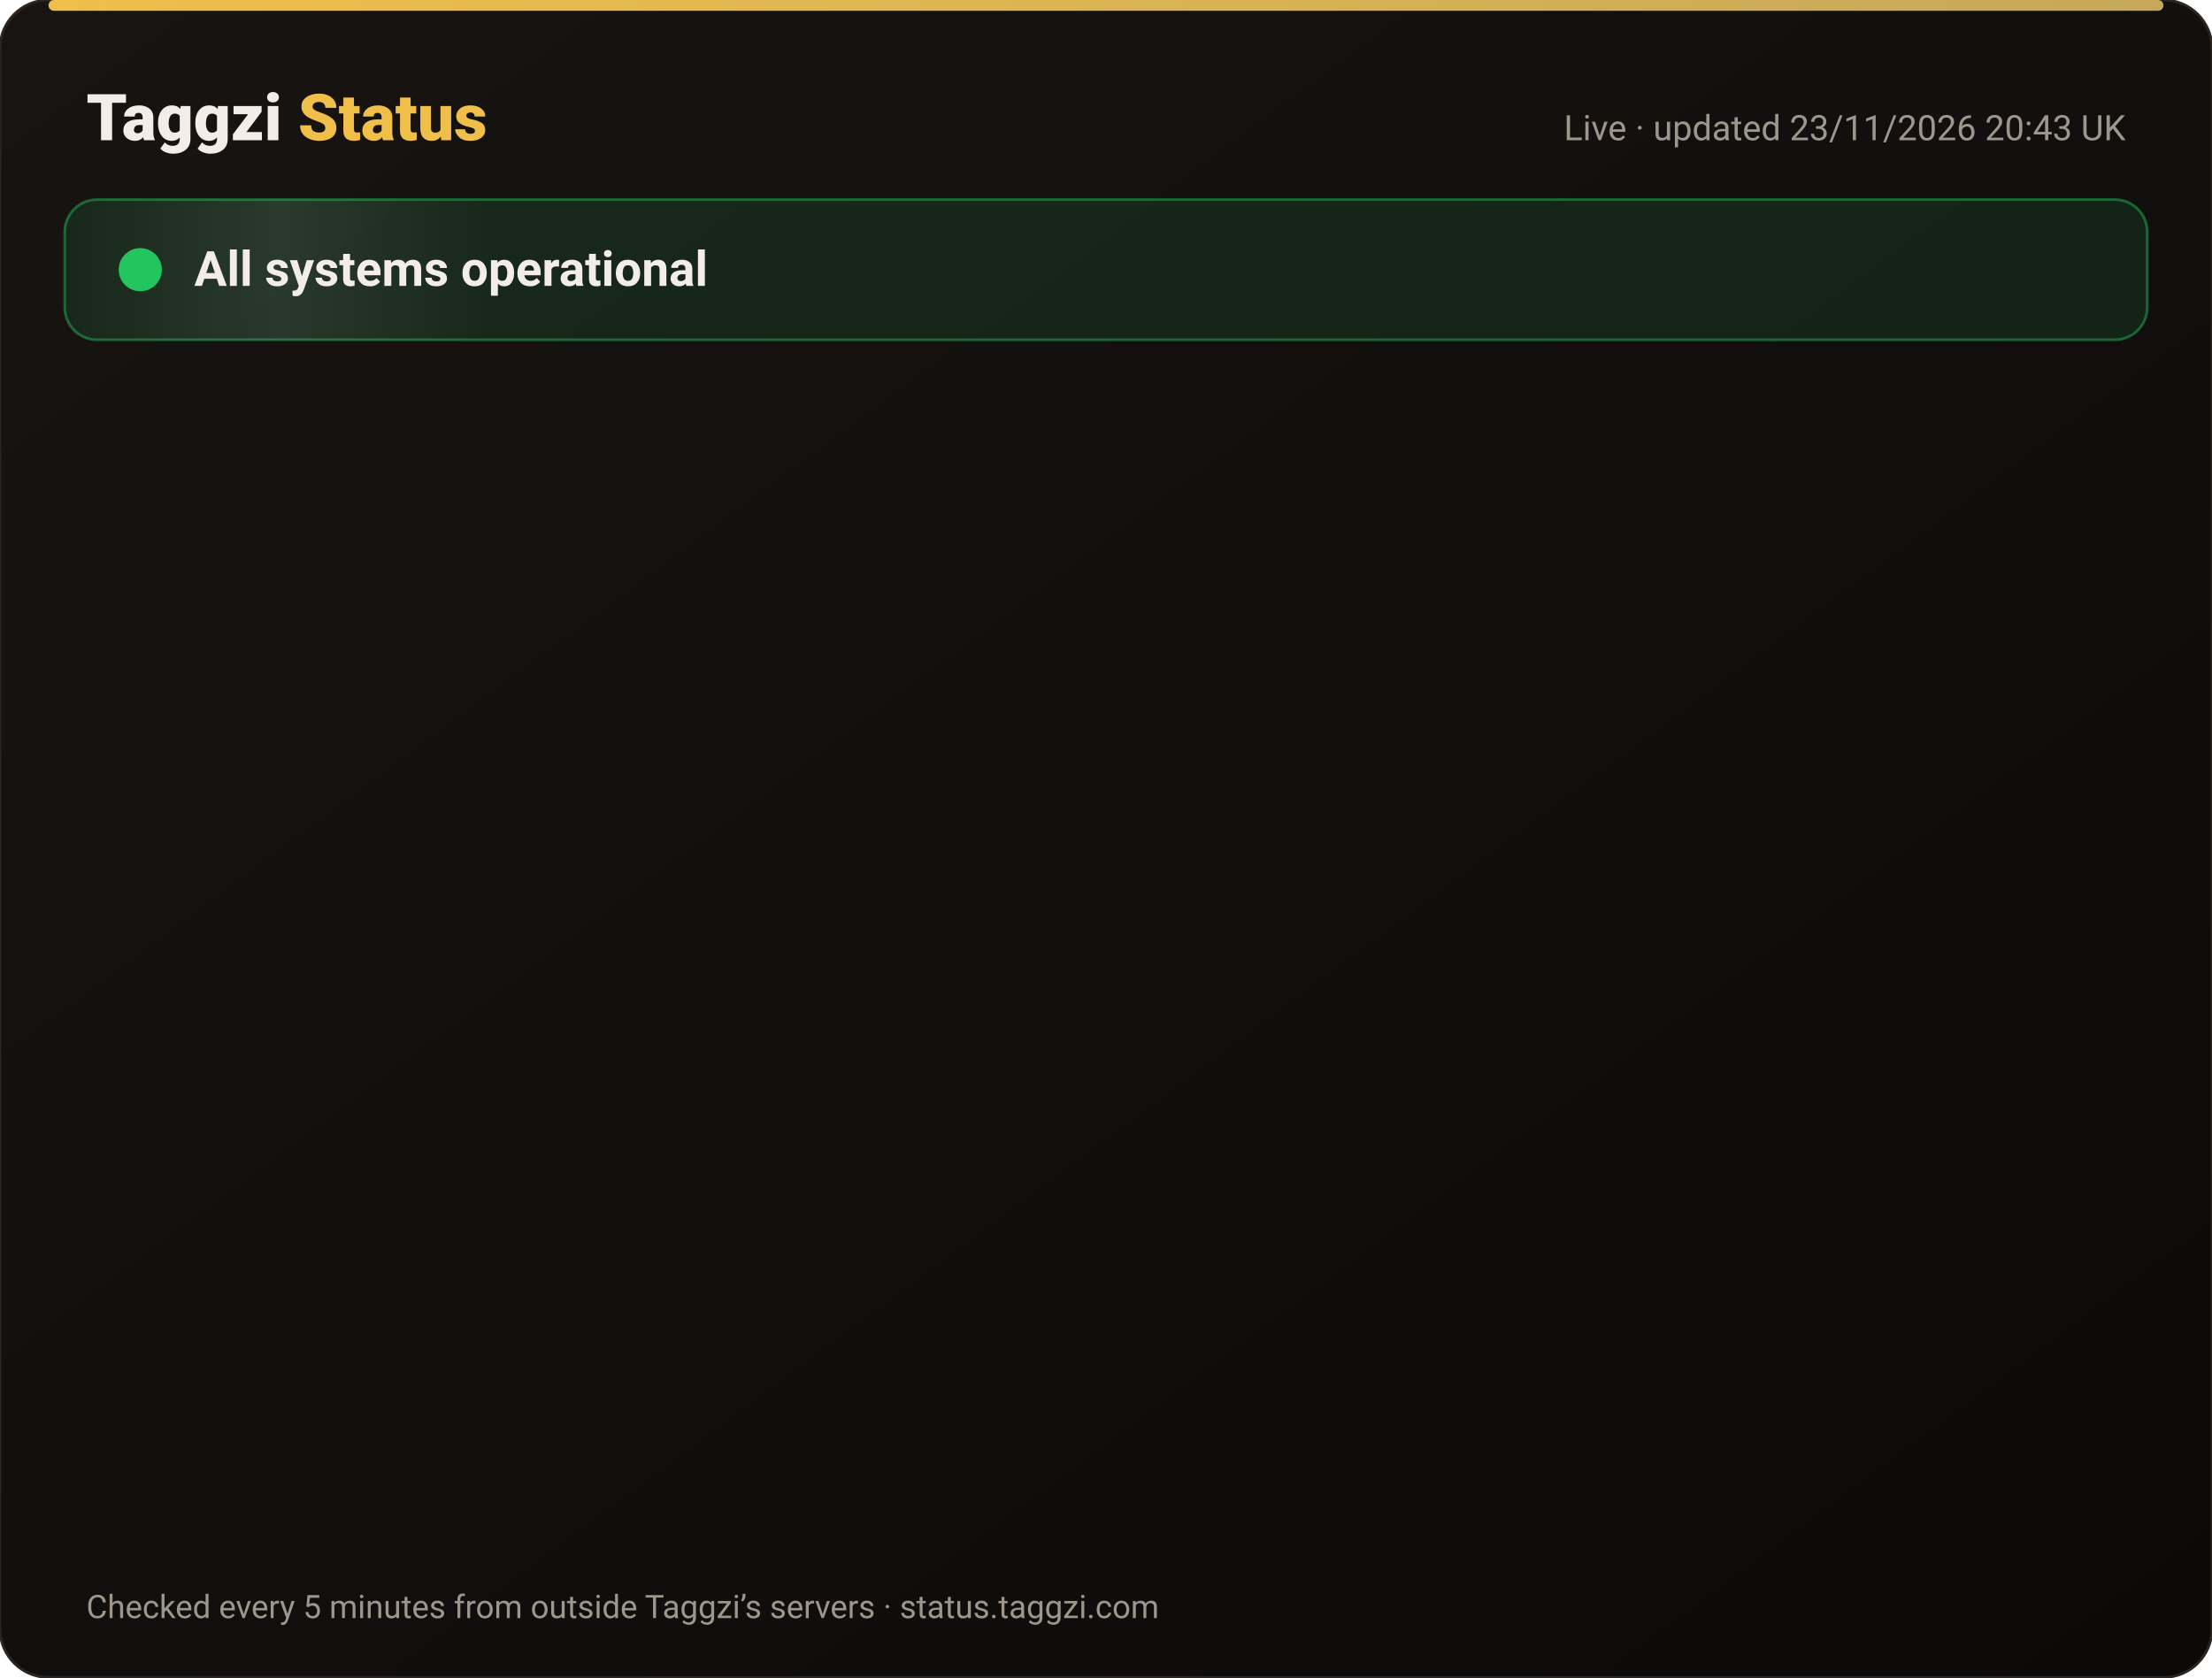
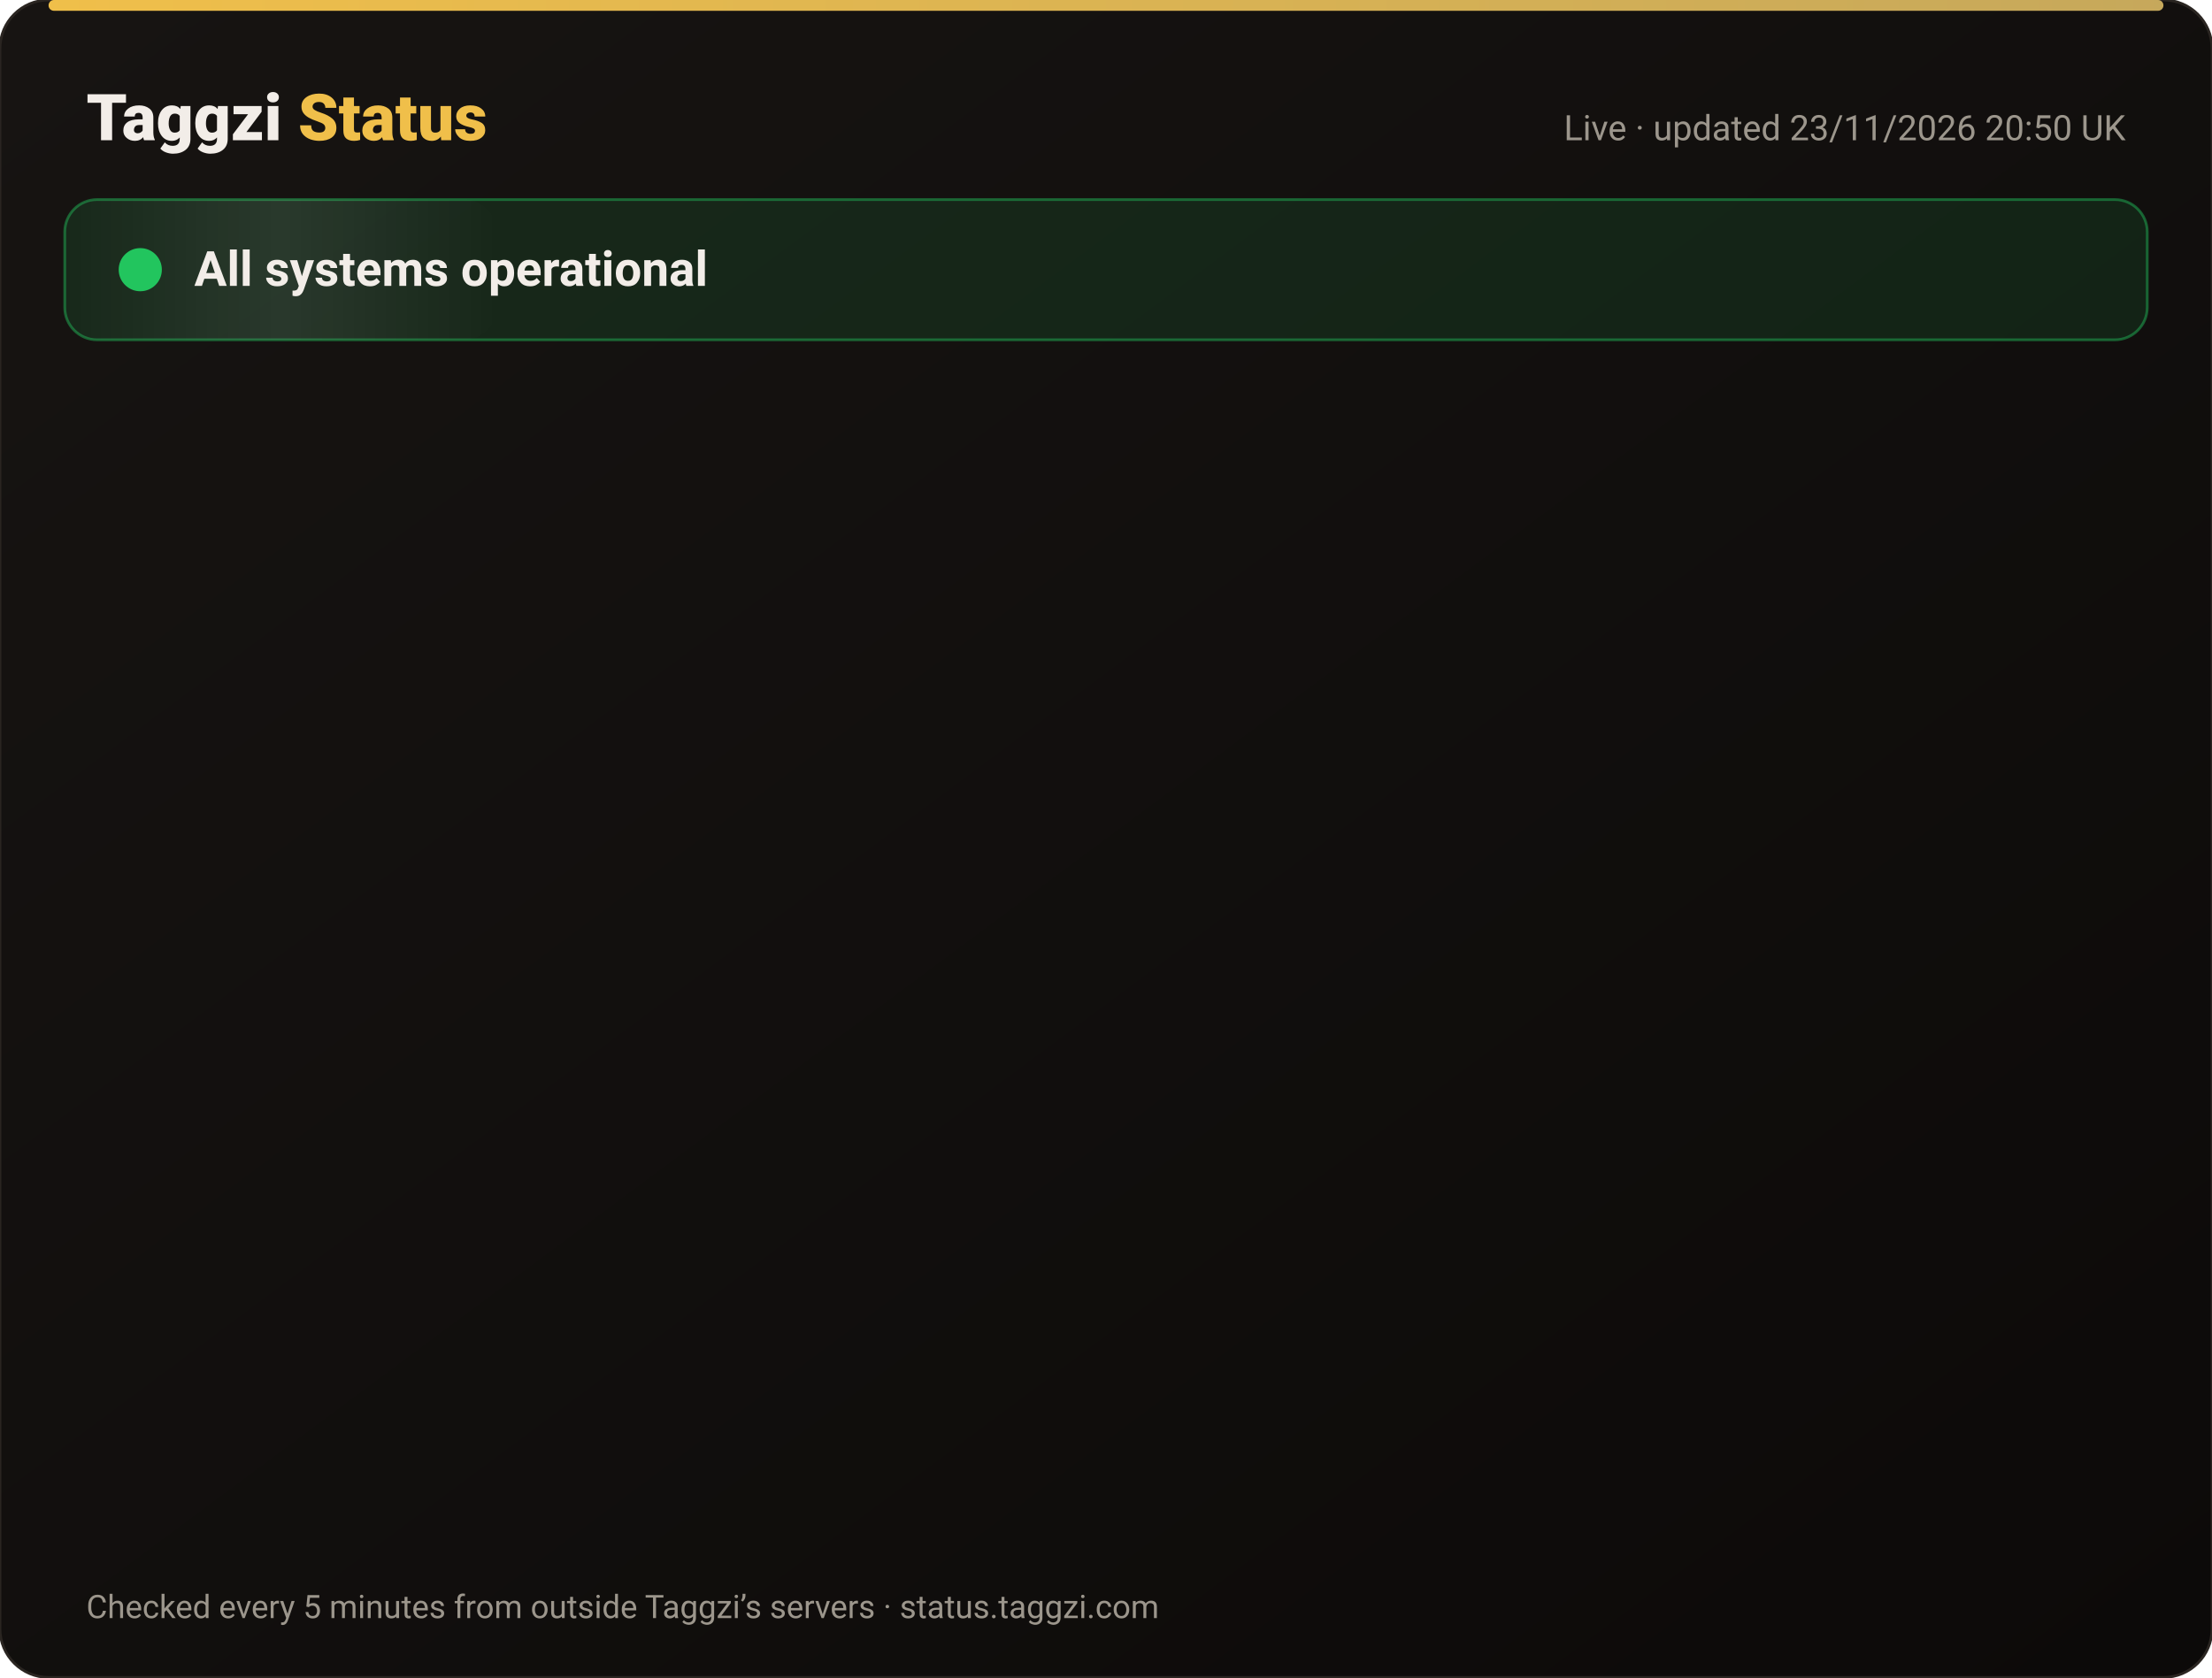
<svg xmlns="http://www.w3.org/2000/svg" width="820" height="622" viewBox="0 0 820 622" font-family="-apple-system,Segoe UI,Roboto,Helvetica,Arial,sans-serif">
  <defs>
    <linearGradient id="bg" x1="0" y1="0" x2="1" y2="1">
      <stop offset="0" stop-color="#171412" />
      <stop offset="1" stop-color="#0C0A09" />
    </linearGradient>
    <linearGradient id="gold" x1="0" x2="1">
      <stop offset="0" stop-color="#F0BF4A" />
      <stop offset="1" stop-color="#c6a85b" />
    </linearGradient>
    <linearGradient id="shine" x1="0" x2="1">
      <stop offset="0" stop-color="#fff" stop-opacity="0" />
      <stop offset=".5" stop-color="#fff" stop-opacity=".08" />
      <stop offset="1" stop-color="#fff" stop-opacity="0" />
    </linearGradient>
  </defs>
  <rect width="820" height="622" rx="18" fill="url(#bg)" stroke="#2a2521" />
  <rect x="18" y="0" width="784" height="4" rx="2" fill="url(#gold)" />
  <text x="32" y="52" font-size="24" font-weight="800" fill="#F2EDE8">Taggzi <tspan fill="#F0BF4A">Status</tspan>
  </text>
-   <text x="788" y="52" font-size="13" fill="#9C968C" text-anchor="end">Live · updated 23/11/2026 20:43 UK</text>
+   <text x="788" y="52" font-size="13" fill="#9C968C" text-anchor="end">Live · updated 23/11/2026 20:50 UK</text>
  <rect x="24" y="74" width="772" height="52" rx="12" fill="#22c55e" fill-opacity=".12" stroke="#22c55e" stroke-opacity=".45" />
  <rect x="24" y="74" width="160" height="52" rx="12" fill="url(#shine)">
    <animate attributeName="x" from="-160" to="820" dur="4s" repeatCount="indefinite" />
  </rect>
  <circle cx="52" cy="100" r="7" fill="#22c55e" />
  <circle cx="52" cy="100" r="7" fill="none" stroke="#22c55e" stroke-width="2">
    <animate attributeName="r" values="7;15;7" dur="2s" repeatCount="indefinite" />
    <animate attributeName="opacity" values=".9;0;.9" dur="2s" repeatCount="indefinite" />
  </circle>
  <text x="72" y="106" font-size="18" font-weight="700" fill="#F2EDE8">All systems operational</text>
  <g opacity="0">
    <animate attributeName="opacity" from="0" to="1" begin="0.00s" dur=".6s" fill="freeze" />
    <line x1="32" y1="188" x2="788" y2="188" stroke="#2a2521" />
    <circle cx="44" cy="166" r="6" fill="#22c55e">
      <animate attributeName="opacity" values="1;.45;1" dur="2.4s" begin="0.00s" repeatCount="indefinite" />
    </circle>
    <text x="62" y="171" font-size="15" font-weight="650" fill="#F2EDE8">Website</text>
    <text x="630" y="171" font-size="13" fill="#9C968C" text-anchor="end">99.98% uptime</text>
    <rect x="648" y="154" width="140" height="24" rx="12" fill="#22c55e" fill-opacity=".14" stroke="#22c55e" stroke-opacity=".5" />
    <text x="718" y="171" font-size="12" font-weight="700" fill="#22c55e" text-anchor="middle">Operational</text>
  </g>
  <g opacity="0">
    <animate attributeName="opacity" from="0" to="1" begin="0.15s" dur=".6s" fill="freeze" />
    <line x1="32" y1="234" x2="788" y2="234" stroke="#2a2521" />
    <circle cx="44" cy="212" r="6" fill="#22c55e">
      <animate attributeName="opacity" values="1;.45;1" dur="2.4s" begin="0.15s" repeatCount="indefinite" />
    </circle>
    <text x="62" y="217" font-size="15" font-weight="650" fill="#F2EDE8">Tag scans</text>
    <text x="630" y="217" font-size="13" fill="#9C968C" text-anchor="end">99.98% uptime</text>
    <rect x="648" y="200" width="140" height="24" rx="12" fill="#22c55e" fill-opacity=".14" stroke="#22c55e" stroke-opacity=".5" />
    <text x="718" y="217" font-size="12" font-weight="700" fill="#22c55e" text-anchor="middle">Operational</text>
  </g>
  <g opacity="0">
    <animate attributeName="opacity" from="0" to="1" begin="0.30s" dur=".6s" fill="freeze" />
    <line x1="32" y1="280" x2="788" y2="280" stroke="#2a2521" />
    <circle cx="44" cy="258" r="6" fill="#22c55e">
      <animate attributeName="opacity" values="1;.45;1" dur="2.4s" begin="0.30s" repeatCount="indefinite" />
    </circle>
    <text x="62" y="263" font-size="15" font-weight="650" fill="#F2EDE8">Manual tag lookup</text>
    <text x="630" y="263" font-size="13" fill="#9C968C" text-anchor="end">99.98% uptime</text>
    <rect x="648" y="246" width="140" height="24" rx="12" fill="#22c55e" fill-opacity=".14" stroke="#22c55e" stroke-opacity=".5" />
    <text x="718" y="263" font-size="12" font-weight="700" fill="#22c55e" text-anchor="middle">Operational</text>
  </g>
  <g opacity="0">
    <animate attributeName="opacity" from="0" to="1" begin="0.45s" dur=".6s" fill="freeze" />
    <line x1="32" y1="326" x2="788" y2="326" stroke="#2a2521" />
    <circle cx="44" cy="304" r="6" fill="#22c55e">
      <animate attributeName="opacity" values="1;.45;1" dur="2.4s" begin="0.45s" repeatCount="indefinite" />
    </circle>
    <text x="62" y="309" font-size="15" font-weight="650" fill="#F2EDE8">App &amp; login</text>
    <text x="630" y="309" font-size="13" fill="#9C968C" text-anchor="end">99.98% uptime</text>
    <rect x="648" y="292" width="140" height="24" rx="12" fill="#22c55e" fill-opacity=".14" stroke="#22c55e" stroke-opacity=".5" />
    <text x="718" y="309" font-size="12" font-weight="700" fill="#22c55e" text-anchor="middle">Operational</text>
  </g>
  <g opacity="0">
    <animate attributeName="opacity" from="0" to="1" begin="0.60s" dur=".6s" fill="freeze" />
    <line x1="32" y1="372" x2="788" y2="372" stroke="#2a2521" />
    <circle cx="44" cy="350" r="6" fill="#22c55e">
      <animate attributeName="opacity" values="1;.45;1" dur="2.4s" begin="0.60s" repeatCount="indefinite" />
    </circle>
    <text x="62" y="355" font-size="15" font-weight="650" fill="#F2EDE8">Community alerts</text>
    <text x="630" y="355" font-size="13" fill="#9C968C" text-anchor="end">99.98% uptime</text>
    <rect x="648" y="338" width="140" height="24" rx="12" fill="#22c55e" fill-opacity=".14" stroke="#22c55e" stroke-opacity=".5" />
    <text x="718" y="355" font-size="12" font-weight="700" fill="#22c55e" text-anchor="middle">Operational</text>
  </g>
  <g opacity="0">
    <animate attributeName="opacity" from="0" to="1" begin="0.75s" dur=".6s" fill="freeze" />
    <line x1="32" y1="418" x2="788" y2="418" stroke="#2a2521" />
    <circle cx="44" cy="396" r="6" fill="#22c55e">
      <animate attributeName="opacity" values="1;.45;1" dur="2.4s" begin="0.75s" repeatCount="indefinite" />
    </circle>
    <text x="62" y="401" font-size="15" font-weight="650" fill="#F2EDE8">Private calling</text>
    <text x="630" y="401" font-size="13" fill="#9C968C" text-anchor="end">99.98% uptime</text>
    <rect x="648" y="384" width="140" height="24" rx="12" fill="#22c55e" fill-opacity=".14" stroke="#22c55e" stroke-opacity=".5" />
    <text x="718" y="401" font-size="12" font-weight="700" fill="#22c55e" text-anchor="middle">Operational</text>
  </g>
  <g opacity="0">
    <animate attributeName="opacity" from="0" to="1" begin="0.90s" dur=".6s" fill="freeze" />
    <line x1="32" y1="464" x2="788" y2="464" stroke="#2a2521" />
    <circle cx="44" cy="442" r="6" fill="#22c55e">
      <animate attributeName="opacity" values="1;.45;1" dur="2.4s" begin="0.90s" repeatCount="indefinite" />
    </circle>
    <text x="62" y="447" font-size="15" font-weight="650" fill="#F2EDE8">Payments</text>
    <text x="630" y="447" font-size="13" fill="#9C968C" text-anchor="end">99.97% uptime</text>
    <rect x="648" y="430" width="140" height="24" rx="12" fill="#22c55e" fill-opacity=".14" stroke="#22c55e" stroke-opacity=".5" />
    <text x="718" y="447" font-size="12" font-weight="700" fill="#22c55e" text-anchor="middle">Operational</text>
  </g>
  <g opacity="0">
    <animate attributeName="opacity" from="0" to="1" begin="1.05s" dur=".6s" fill="freeze" />
    <line x1="32" y1="510" x2="788" y2="510" stroke="#2a2521" />
    <circle cx="44" cy="488" r="6" fill="#22c55e">
      <animate attributeName="opacity" values="1;.45;1" dur="2.4s" begin="1.05s" repeatCount="indefinite" />
    </circle>
    <text x="62" y="493" font-size="15" font-weight="650" fill="#F2EDE8">Email &amp; support</text>
    <text x="630" y="493" font-size="13" fill="#9C968C" text-anchor="end">99.98% uptime</text>
    <rect x="648" y="476" width="140" height="24" rx="12" fill="#22c55e" fill-opacity=".14" stroke="#22c55e" stroke-opacity=".5" />
    <text x="718" y="493" font-size="12" font-weight="700" fill="#22c55e" text-anchor="middle">Operational</text>
  </g>
  <g opacity="0">
    <animate attributeName="opacity" from="0" to="1" begin="1.20s" dur=".6s" fill="freeze" />
    <line x1="32" y1="556" x2="788" y2="556" stroke="#2a2521" />
    <circle cx="44" cy="534" r="6" fill="#22c55e">
      <animate attributeName="opacity" values="1;.45;1" dur="2.4s" begin="1.20s" repeatCount="indefinite" />
    </circle>
    <text x="62" y="539" font-size="15" font-weight="650" fill="#F2EDE8">Secure connection (SSL)</text>
    <text x="630" y="539" font-size="13" fill="#9C968C" text-anchor="end">100.00% uptime</text>
    <rect x="648" y="522" width="140" height="24" rx="12" fill="#22c55e" fill-opacity=".14" stroke="#22c55e" stroke-opacity=".5" />
    <text x="718" y="539" font-size="12" font-weight="700" fill="#22c55e" text-anchor="middle">Operational</text>
  </g>
  <text x="32" y="600" font-size="12" fill="#9C968C">Checked every 5 minutes from outside Taggzi’s servers · status.taggzi.com</text>
</svg>
